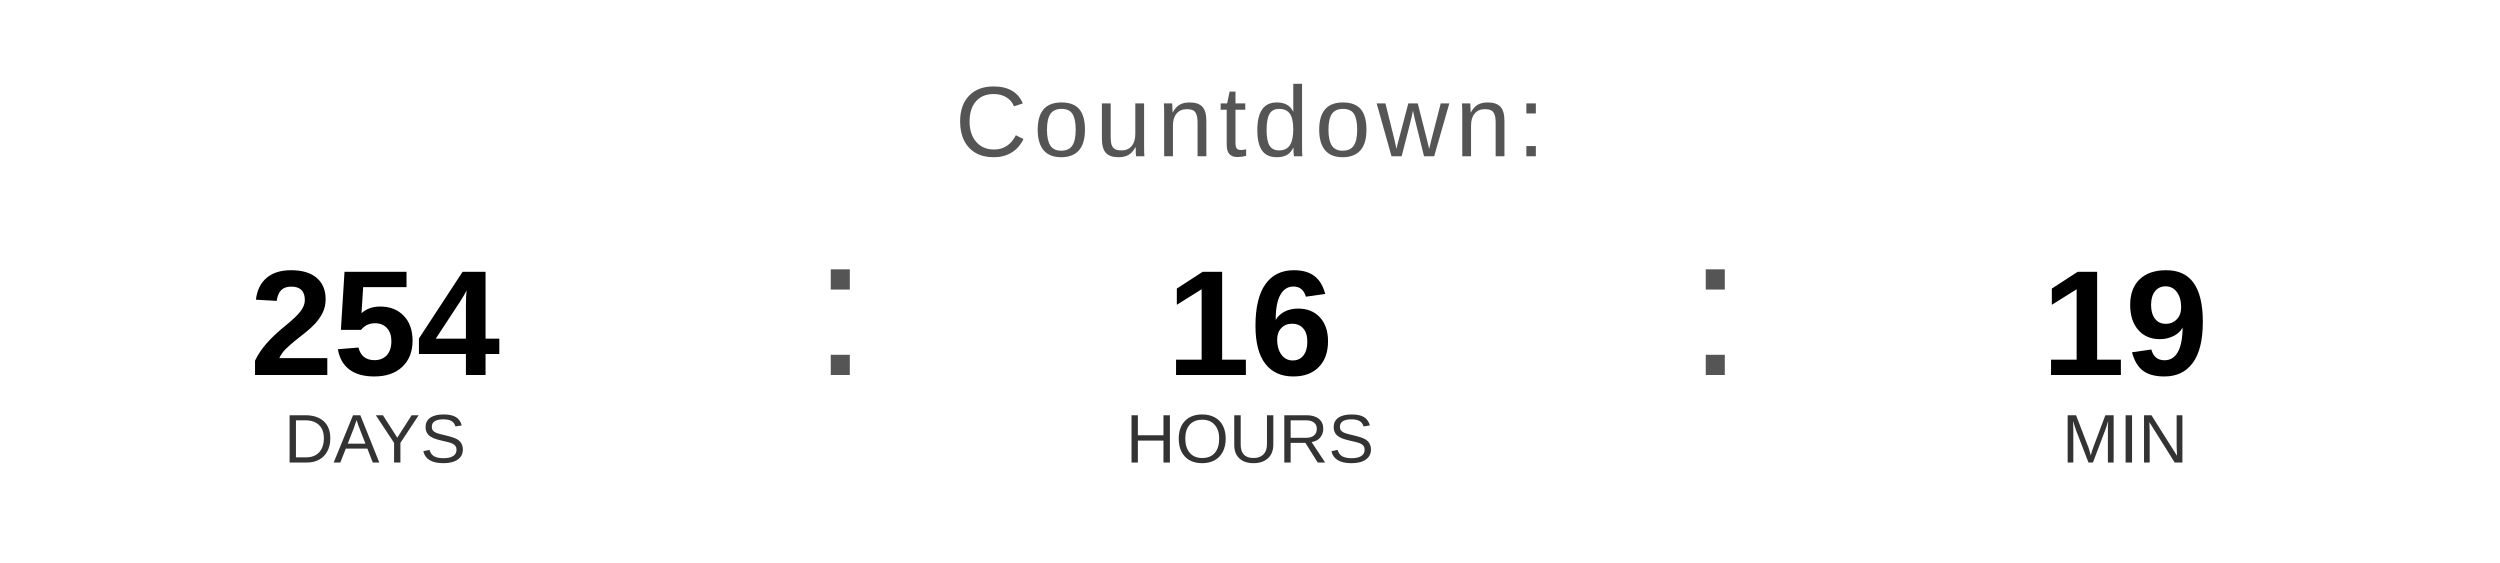
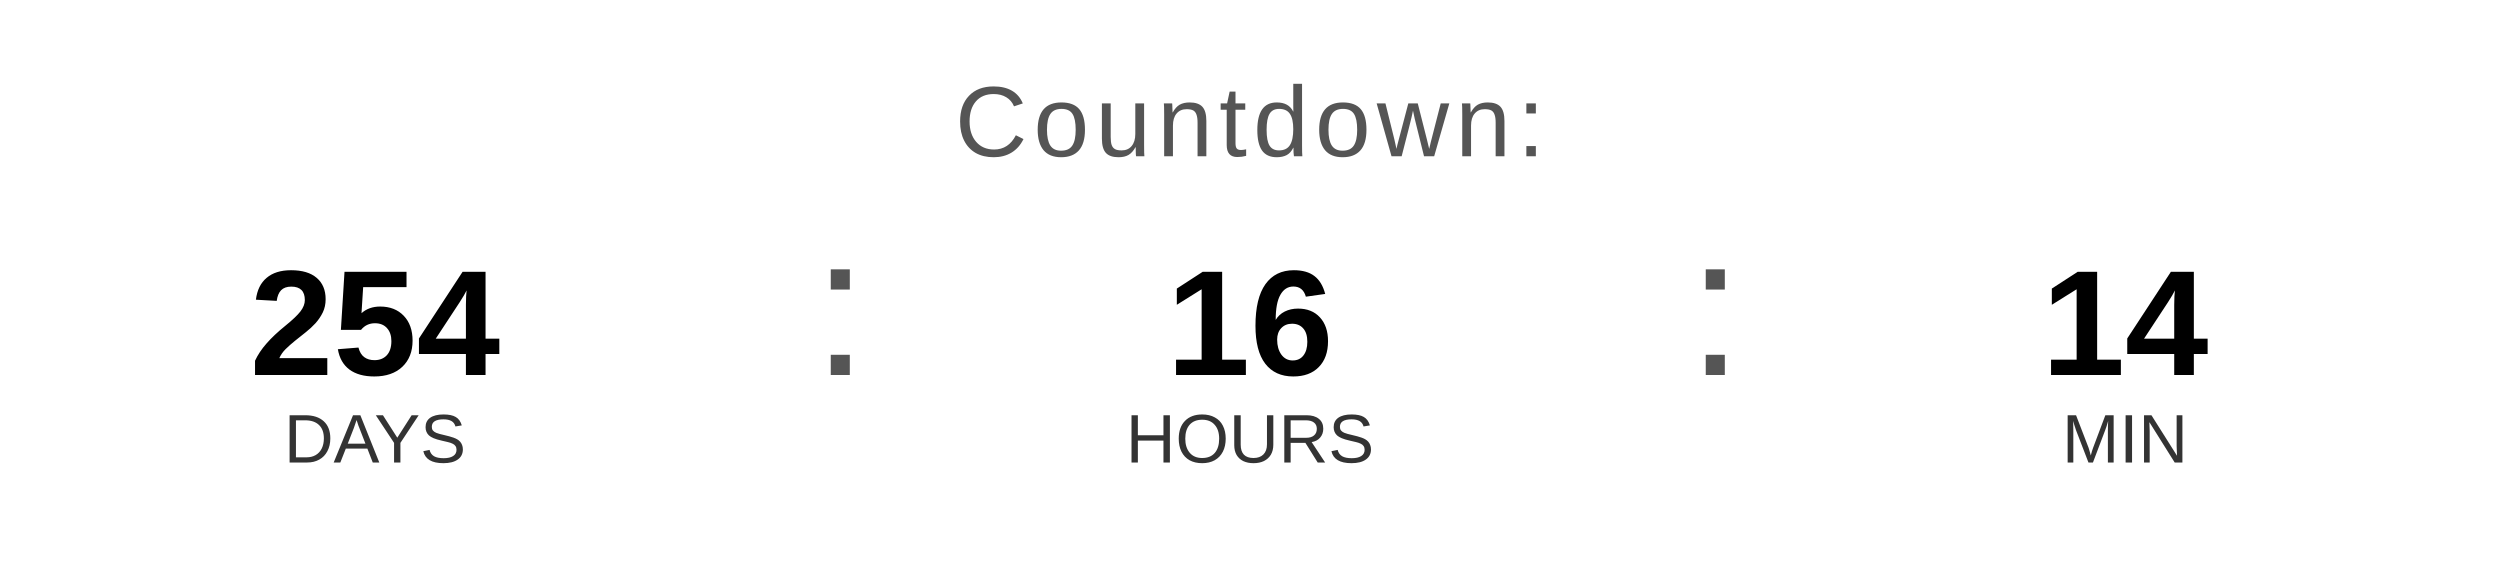
<svg xmlns="http://www.w3.org/2000/svg" width="400" height="90" viewBox="0 0 400 90">
  <text x="200" y="25" font-family="Arial, Helvetica, sans-serif" font-size="16" fill="#555555" text-anchor="middle" letter-spacing="1">
    Countdown:
  </text>
  <text x="60" y="60" font-family="Arial, Helvetica, sans-serif" font-size="24" font-weight="bold" fill="#000000" text-anchor="middle">254</text>
  <text x="60" y="74" font-family="Arial, Helvetica, sans-serif" font-size="11" fill="#333333" text-anchor="middle">DAYS</text>
  <text x="130" y="60" font-family="Arial, sans-serif" font-size="32" fill="#555555">:</text>
  <text x="200" y="60" font-family="Arial, Helvetica, sans-serif" font-size="24" font-weight="bold" fill="#000000" text-anchor="middle">16</text>
  <text x="200" y="74" font-family="Arial, Helvetica, sans-serif" font-size="11" fill="#333333" text-anchor="middle">HOURS</text>
  <text x="270" y="60" font-family="Arial, sans-serif" font-size="32" fill="#555555">:</text>
-   <text x="340" y="60" font-family="Arial, Helvetica, sans-serif" font-size="24" font-weight="bold" fill="#000000" text-anchor="middle">19</text>
+   <text x="340" y="60" font-family="Arial, Helvetica, sans-serif" font-size="24" font-weight="bold" fill="#000000" text-anchor="middle">14</text>
  <text x="340" y="74" font-family="Arial, Helvetica, sans-serif" font-size="11" fill="#333333" text-anchor="middle">MIN</text>
</svg>
